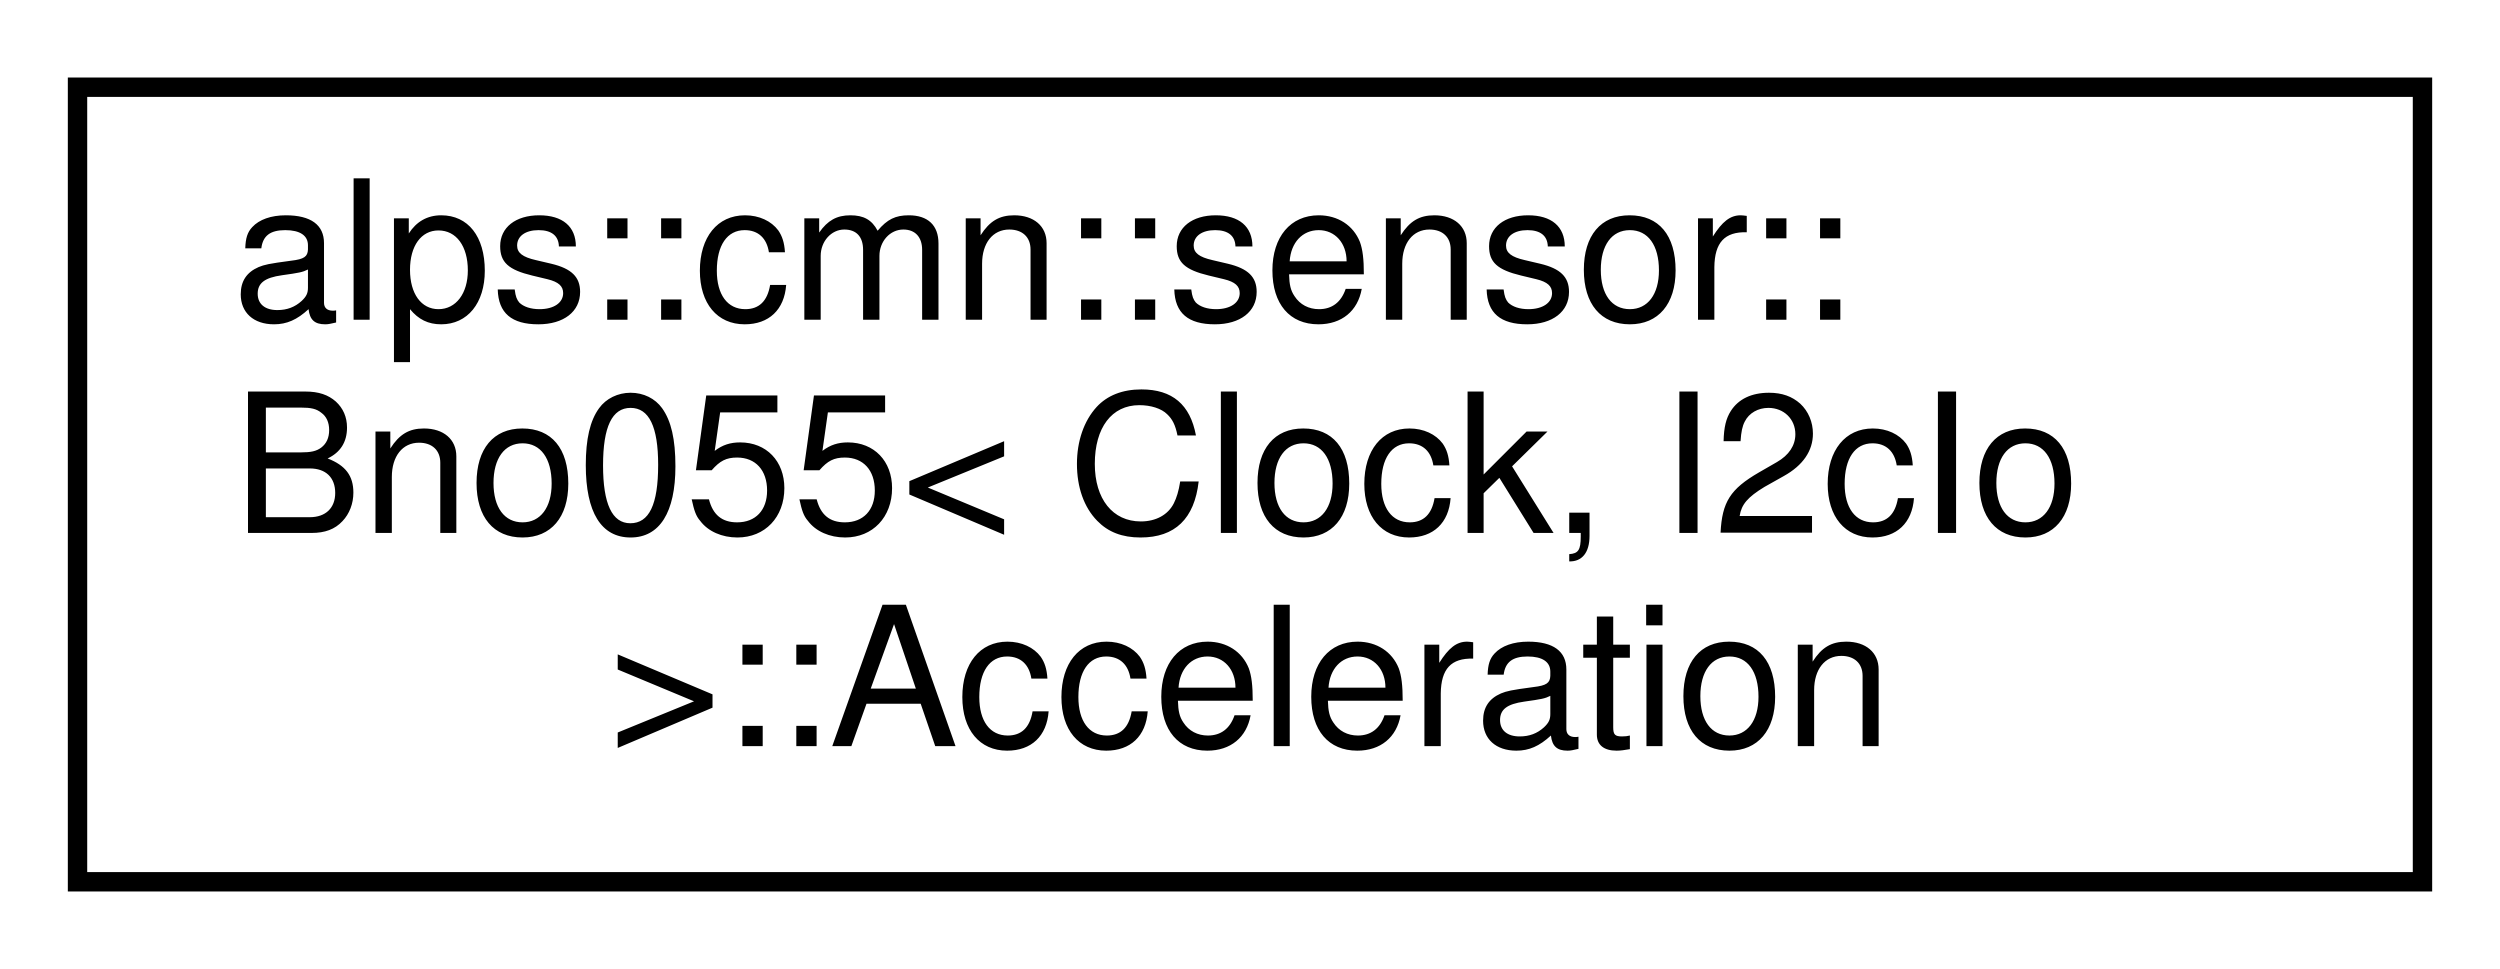
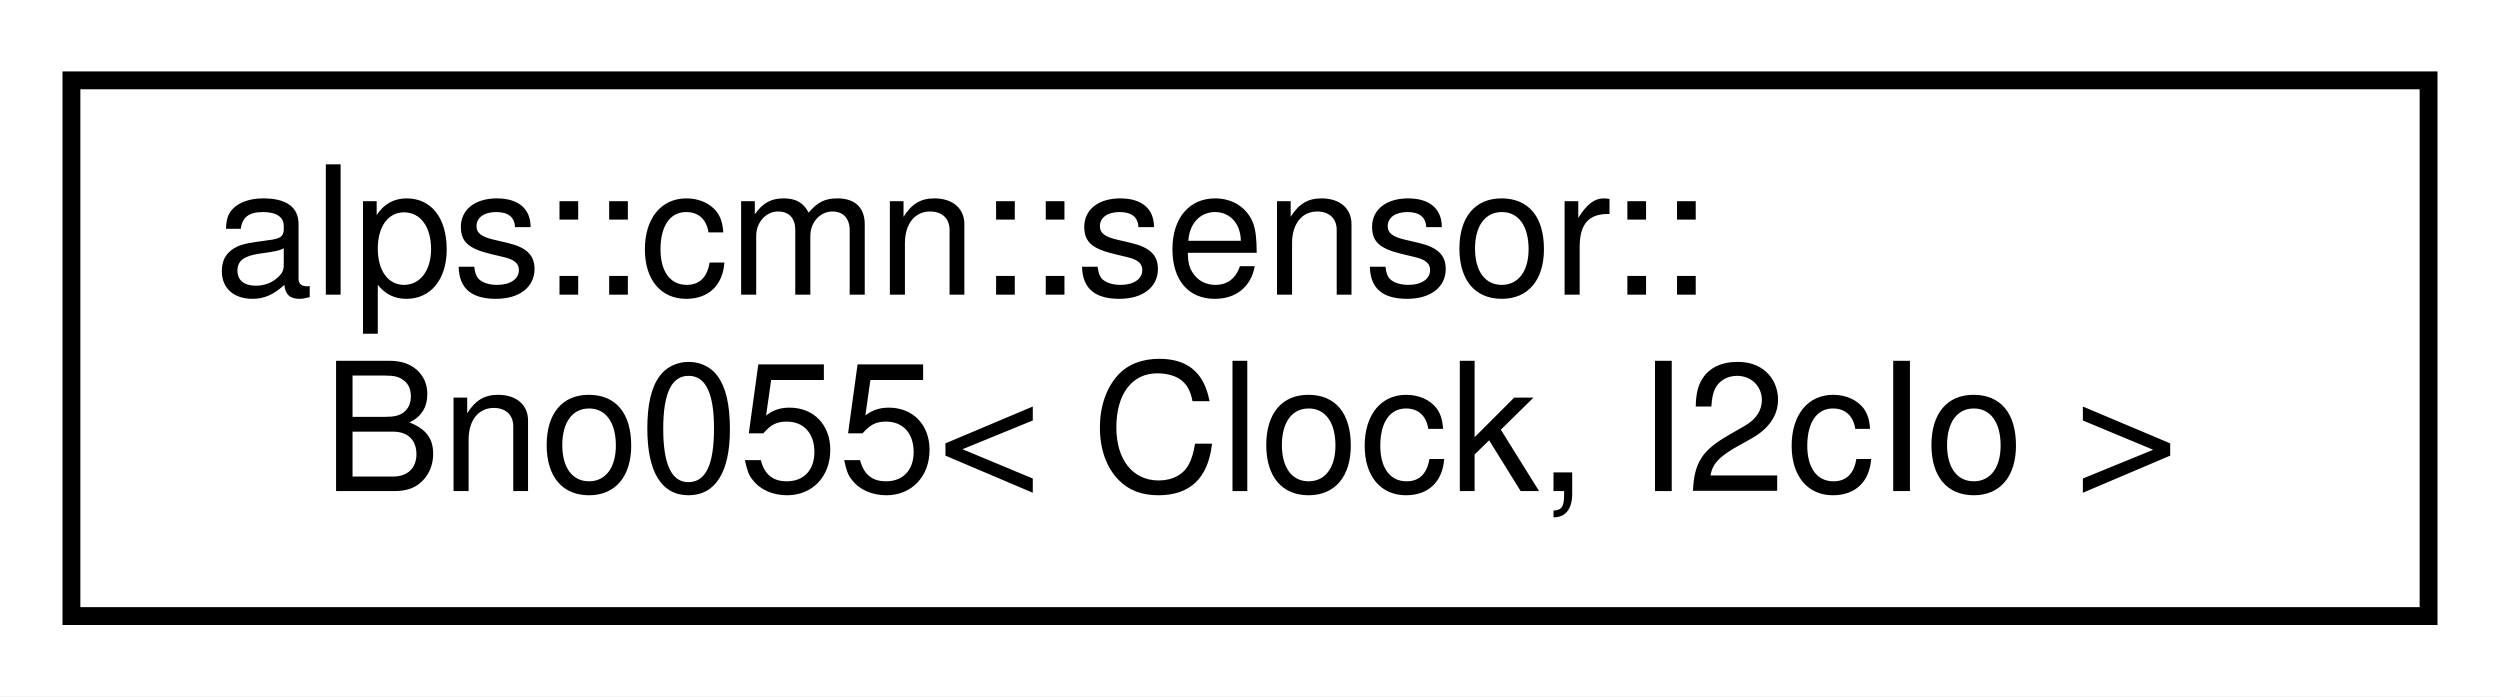
- <svg xmlns="http://www.w3.org/2000/svg" xmlns:xlink="http://www.w3.org/1999/xlink" width="129pt" height="50pt" viewBox="0.00 0.00 129.00 50.00">
-   <g id="graph0" class="graph" transform="scale(1 1) rotate(0) translate(4 46)">
-     <polygon fill="white" stroke="transparent" points="-4,4 -4,-46 125,-46 125,4 -4,4" />
+ <svg xmlns="http://www.w3.org/2000/svg" xmlns:xlink="http://www.w3.org/1999/xlink" width="140pt" height="39pt" viewBox="0.00 0.00 140.00 39.00">
+   <g id="graph0" class="graph" transform="scale(1 1) rotate(0) translate(4 35)">
+     <polygon fill="white" stroke="transparent" points="-4,4 -4,-35 136,-35 136,4 -4,4" />
    <g id="node1" class="node">
      <g id="a_node1">
-         <a xlink:href="structalps_1_1cmn_1_1sensor_1_1_bno055_1_1_acceleration.html" target="_top" xlink:title="加速度のセンサーデータ">
-           <polygon fill="white" stroke="black" points="0,-0.5 0,-41.5 121,-41.5 121,-0.5 0,-0.5" />
-           <text text-anchor="start" x="8" y="-29.5" font-family="Helvetica,sans-Serif" font-size="10.00">alps::cmn::sensor::</text>
-           <text text-anchor="start" x="8" y="-18.5" font-family="Helvetica,sans-Serif" font-size="10.00">Bno055&lt; Clock, I2cIo</text>
-           <text text-anchor="middle" x="60.5" y="-7.5" font-family="Helvetica,sans-Serif" font-size="10.00"> &gt;::Acceleration</text>
+         <a xlink:href="classalps_1_1cmn_1_1sensor_1_1_bno055.html" target="_top" xlink:title="9軸センサ(加速度，ジャイロ，地磁気) BNO055">
+           <polygon fill="white" stroke="black" points="0,-0.5 0,-30.5 132,-30.5 132,-0.5 0,-0.5" />
+           <text text-anchor="start" x="8" y="-18.5" font-family="Helvetica,sans-Serif" font-size="10.00">alps::cmn::sensor::</text>
+           <text text-anchor="middle" x="66" y="-7.5" font-family="Helvetica,sans-Serif" font-size="10.00">Bno055&lt; Clock, I2cIo &gt;</text>
        </a>
      </g>
    </g>
  </g>
</svg>
